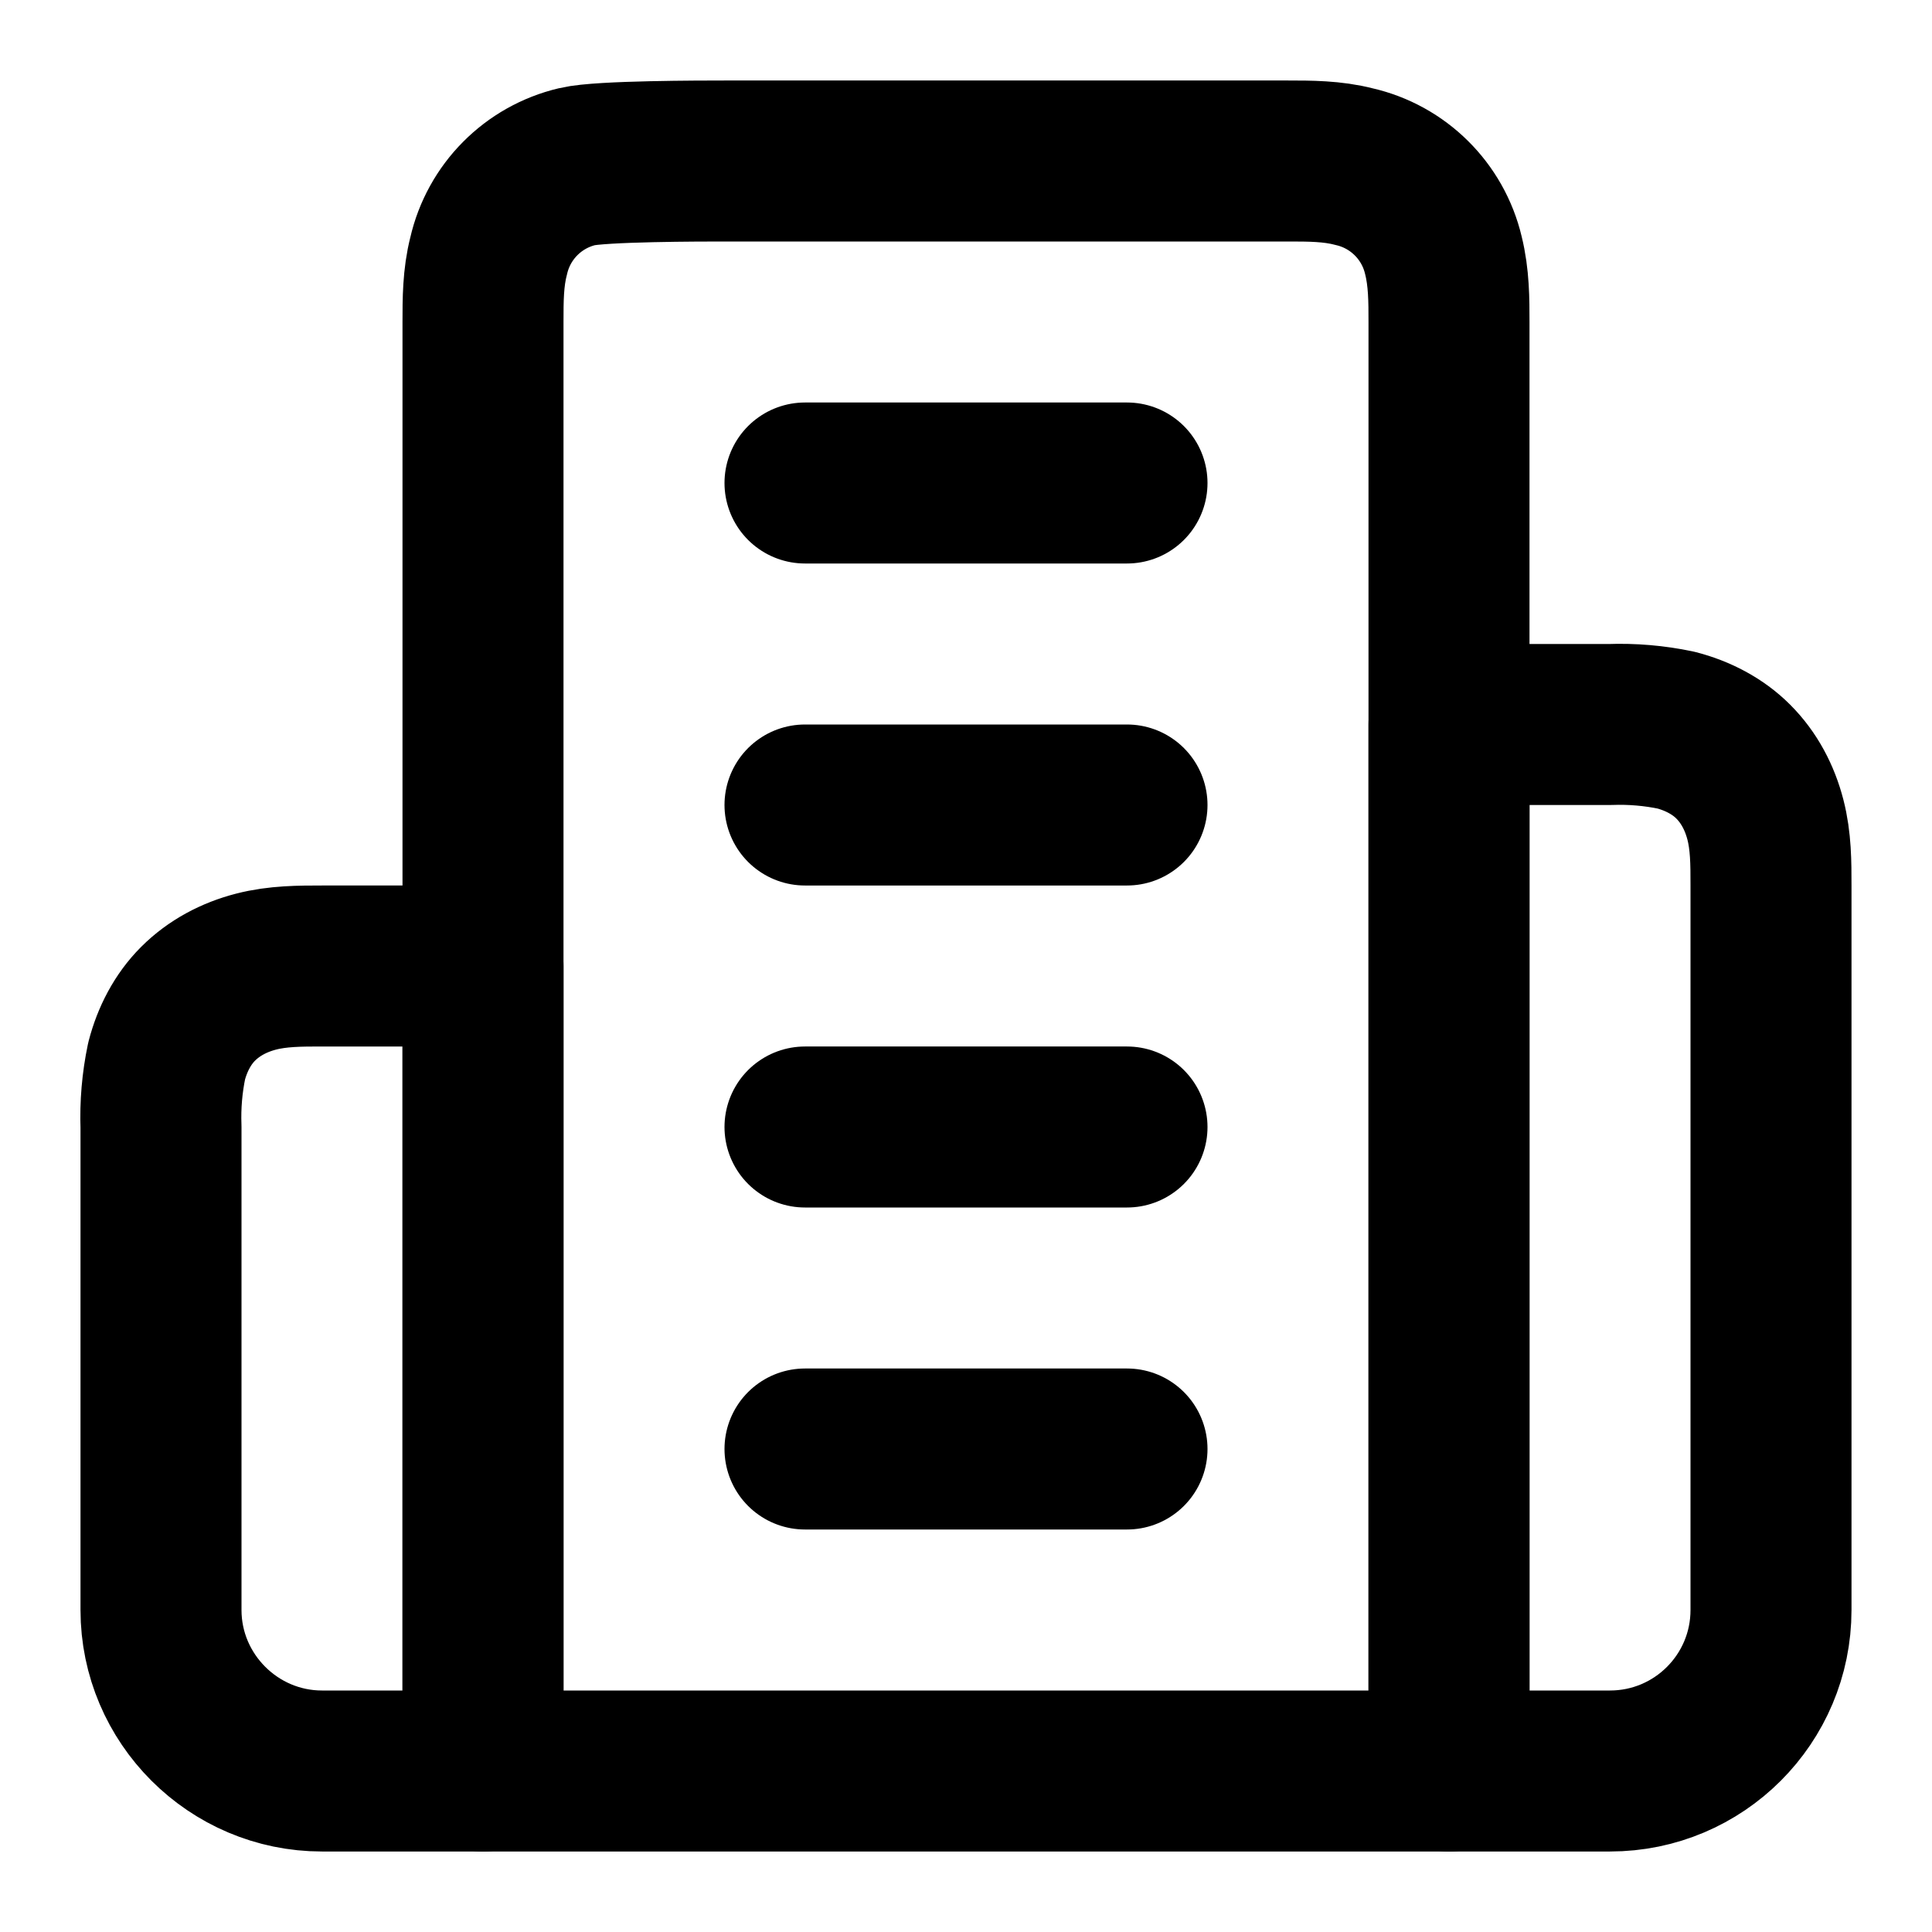
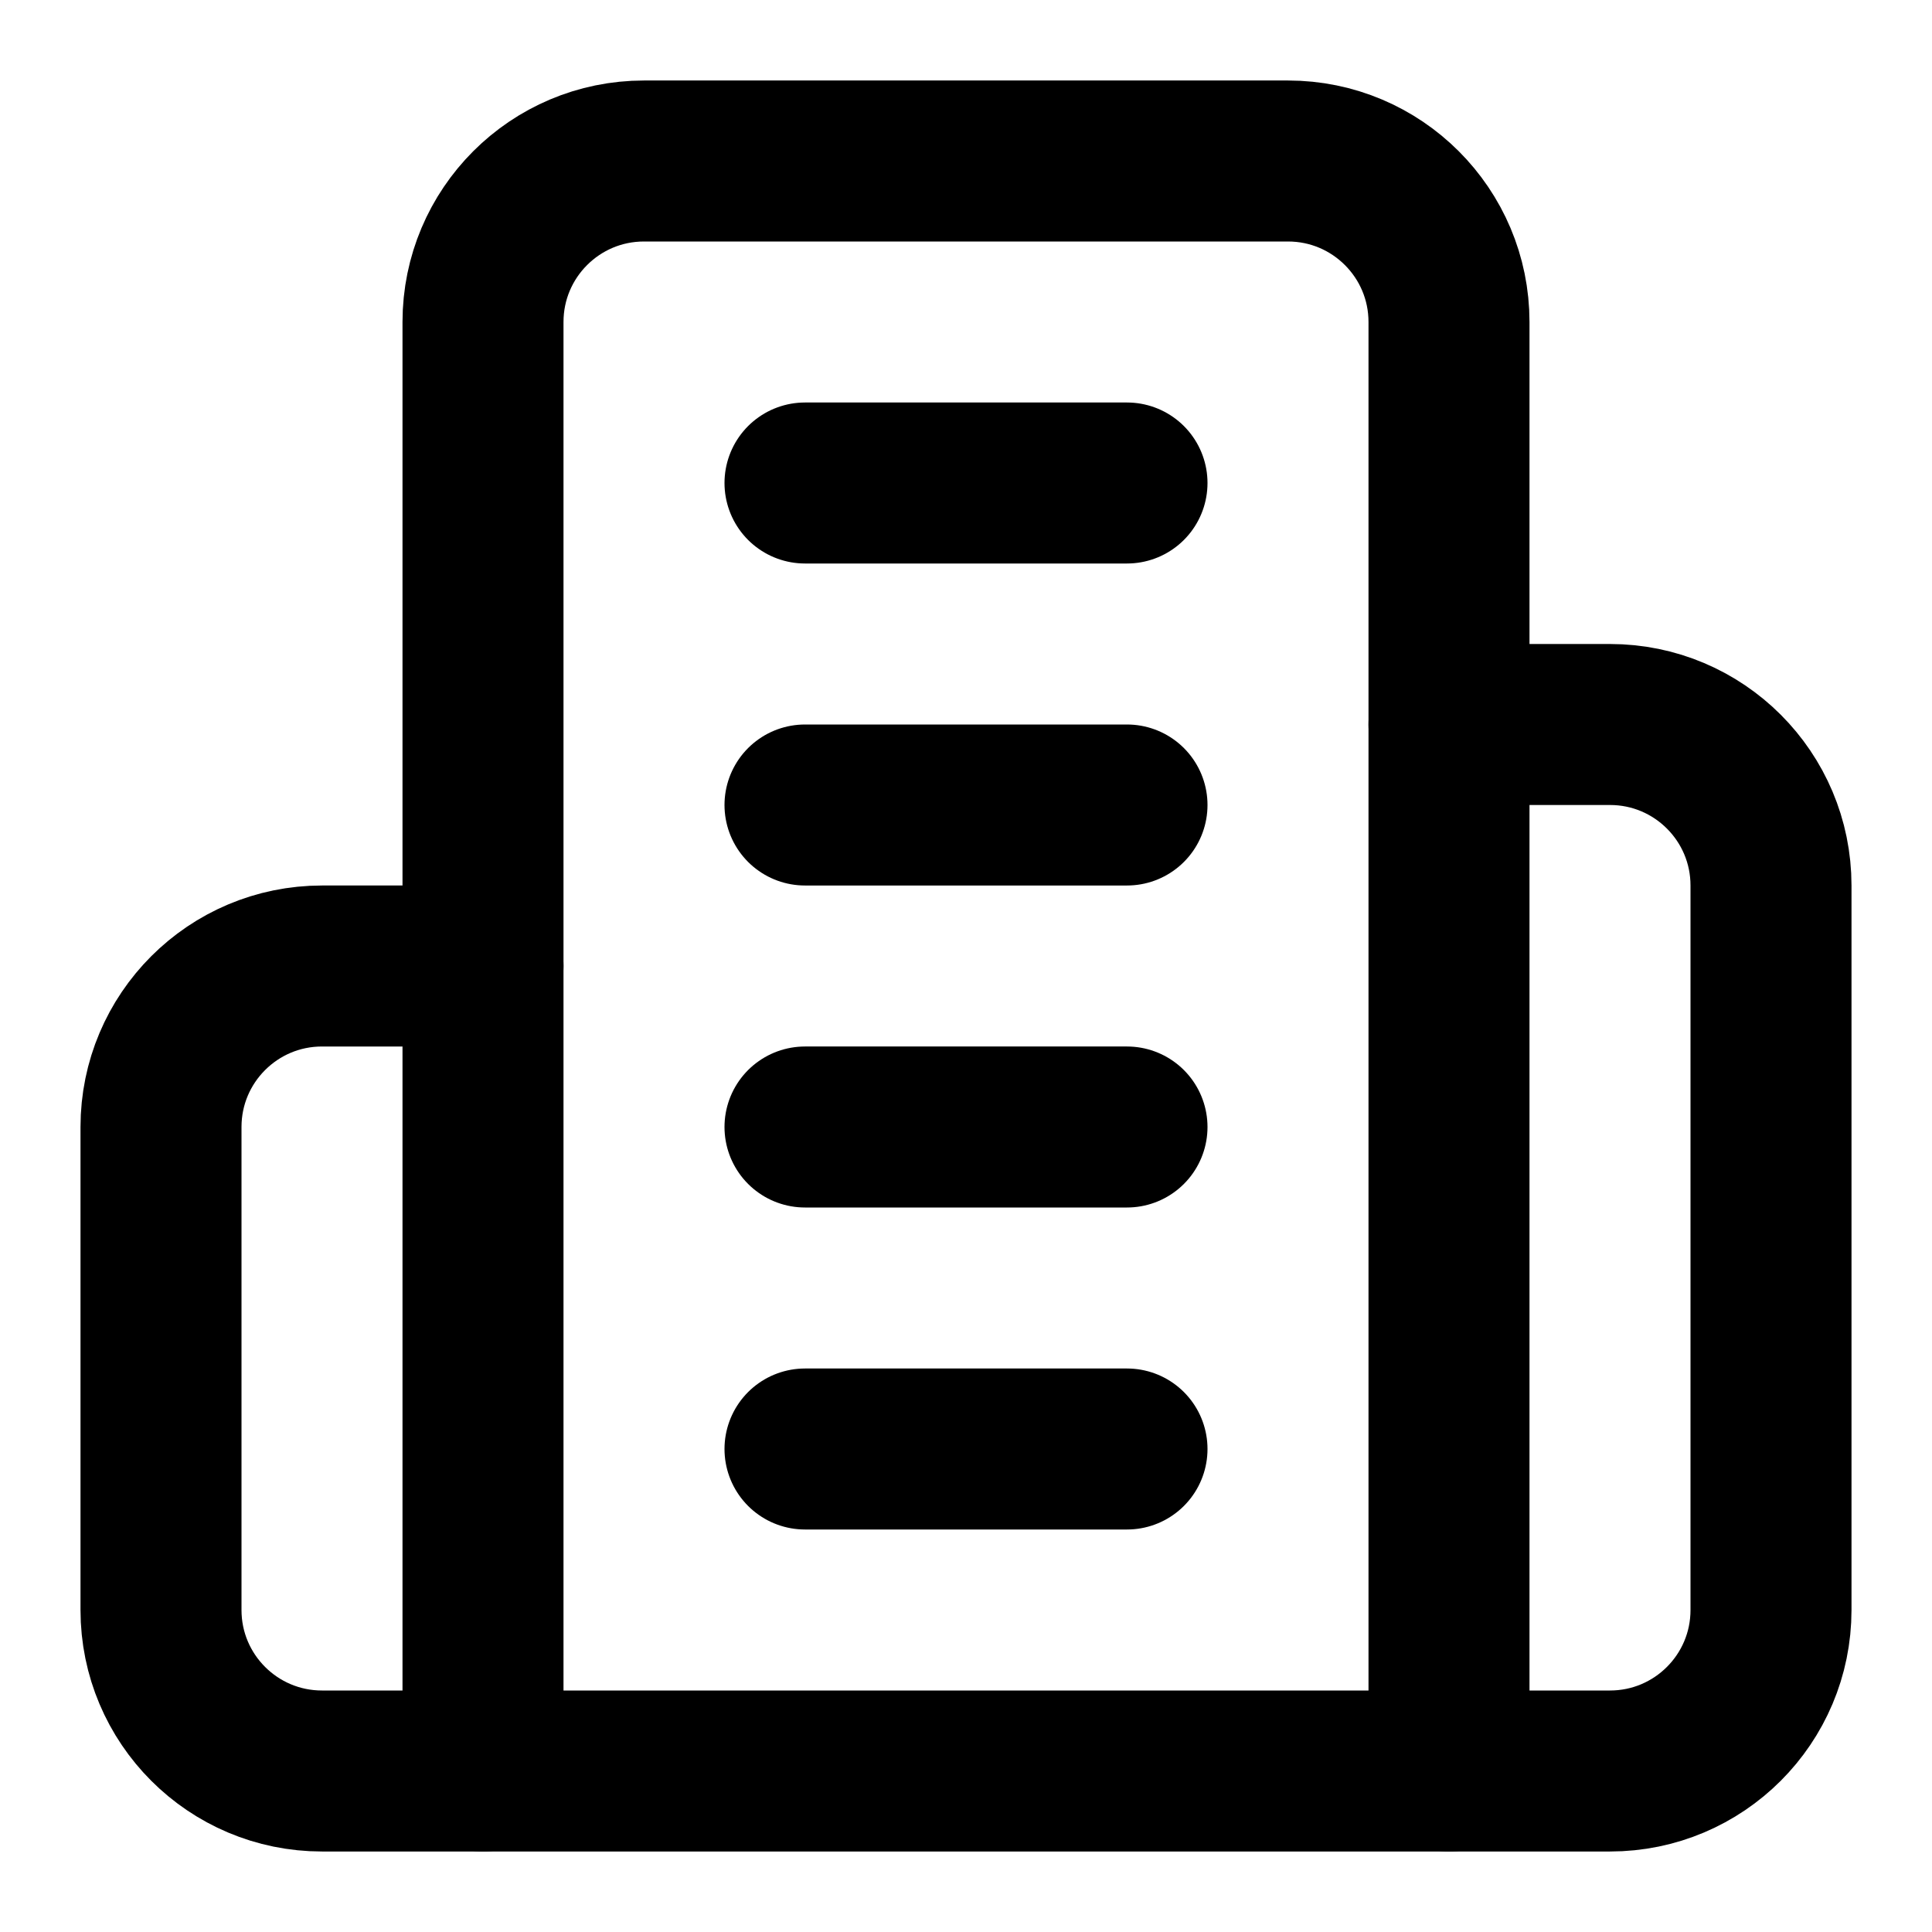
<svg xmlns="http://www.w3.org/2000/svg" width="24" height="24" viewBox="0 0 24 24" fill="none" stroke="currentColor" stroke-width="2" stroke-linecap="round" stroke-linejoin="round">
-   <path d="M6 22V4c0-.27 0-.55.07-.82a1.477 1.477 0 0 1 1.1-1.11C7.46 2 8.73 2 9 2h7c.27 0 .55 0 .82.07a1.477 1.477 0 0 1 1.11 1.1c.07.28.07.56.07.83v18H6Z" />
-   <path d="M2 14v6c0 1.1.9 2 2 2h2V12H4c-.27 0-.55 0-.82.07-.27.07-.52.2-.72.4-.19.19-.32.44-.39.71A3.4 3.4 0 0 0 2 14Z" />
-   <path d="M20.82 9.07A3.4 3.4 0 0 0 20 9h-2v13h2a2 2 0 0 0 2-2v-9c0-.28 0-.55-.07-.82-.07-.27-.2-.52-.4-.72-.19-.19-.44-.32-.71-.39Z" />
+   <path d="M6 22V4a2 2 0 0 1 2-2h8a2 2 0 0 1 2 2v18" />
+   <path d="M6 12H4a2 2 0 0 0-2 2v6a2 2 0 0 0 2 2h16a2 2 0 0 0 2-2v-9a2 2 0 0 0-2-2h-2" />
  <path d="M10 6h4" />
  <path d="M10 10h4" />
  <path d="M10 14h4" />
  <path d="M10 18h4" />
</svg>
